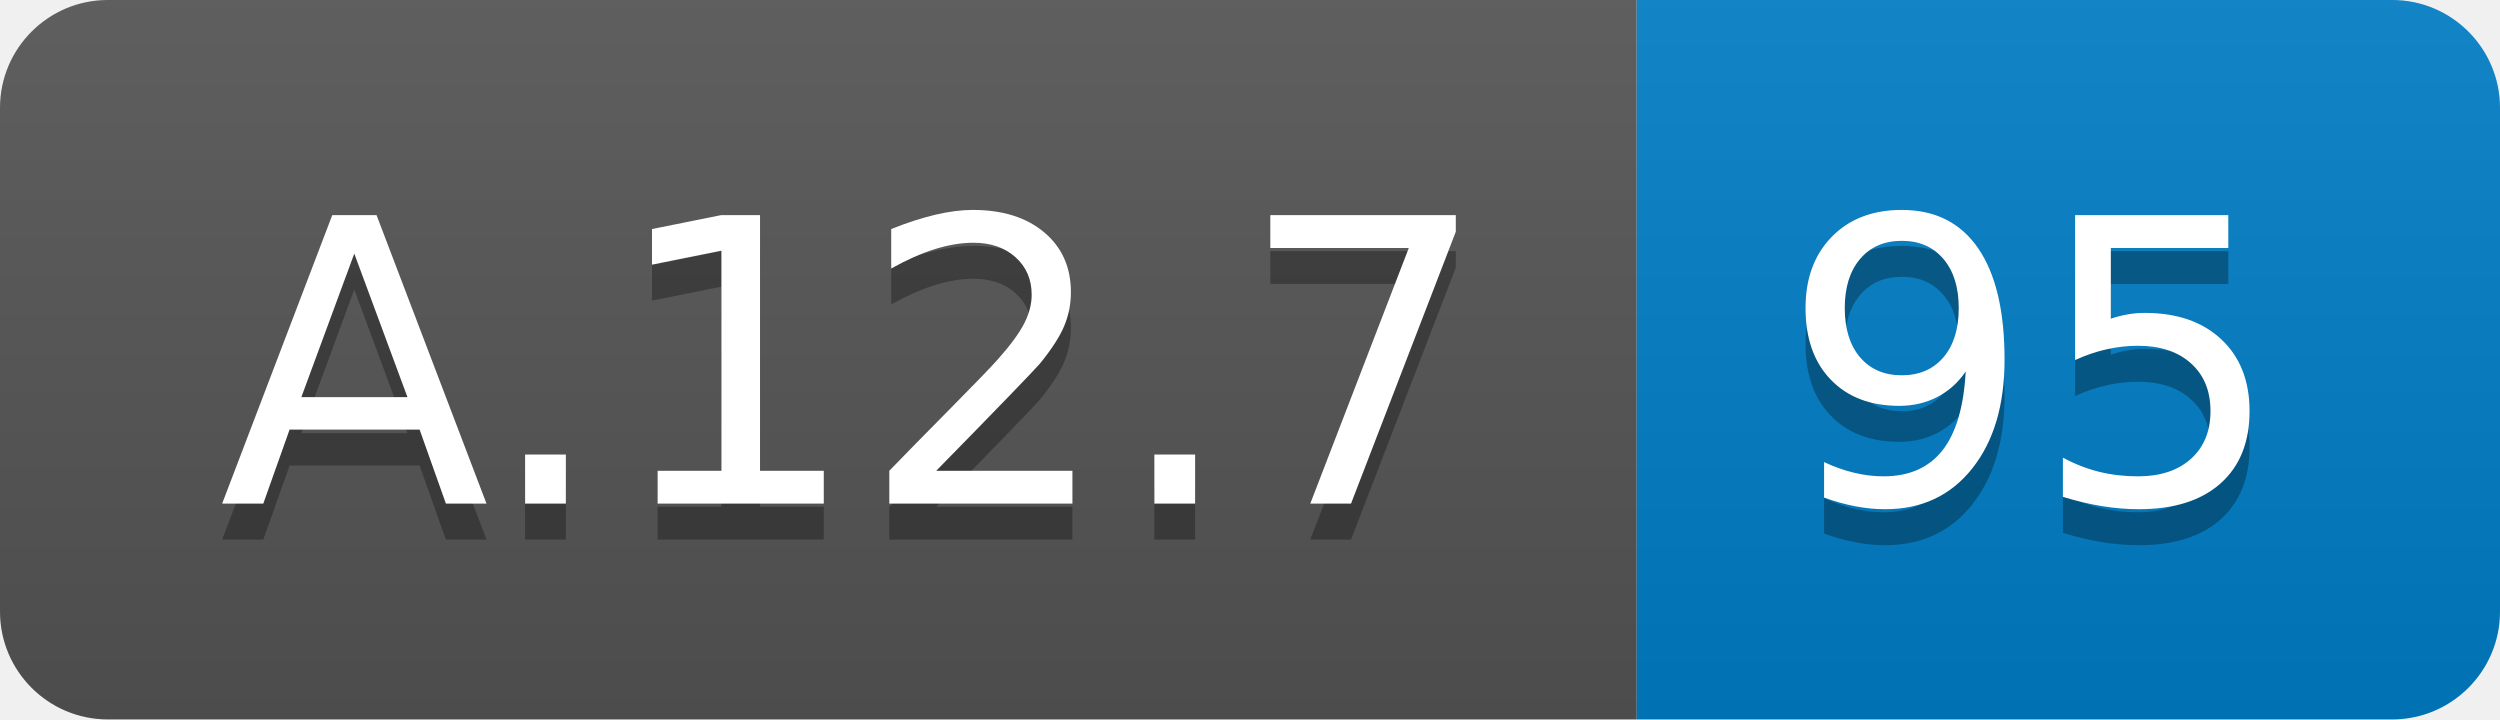
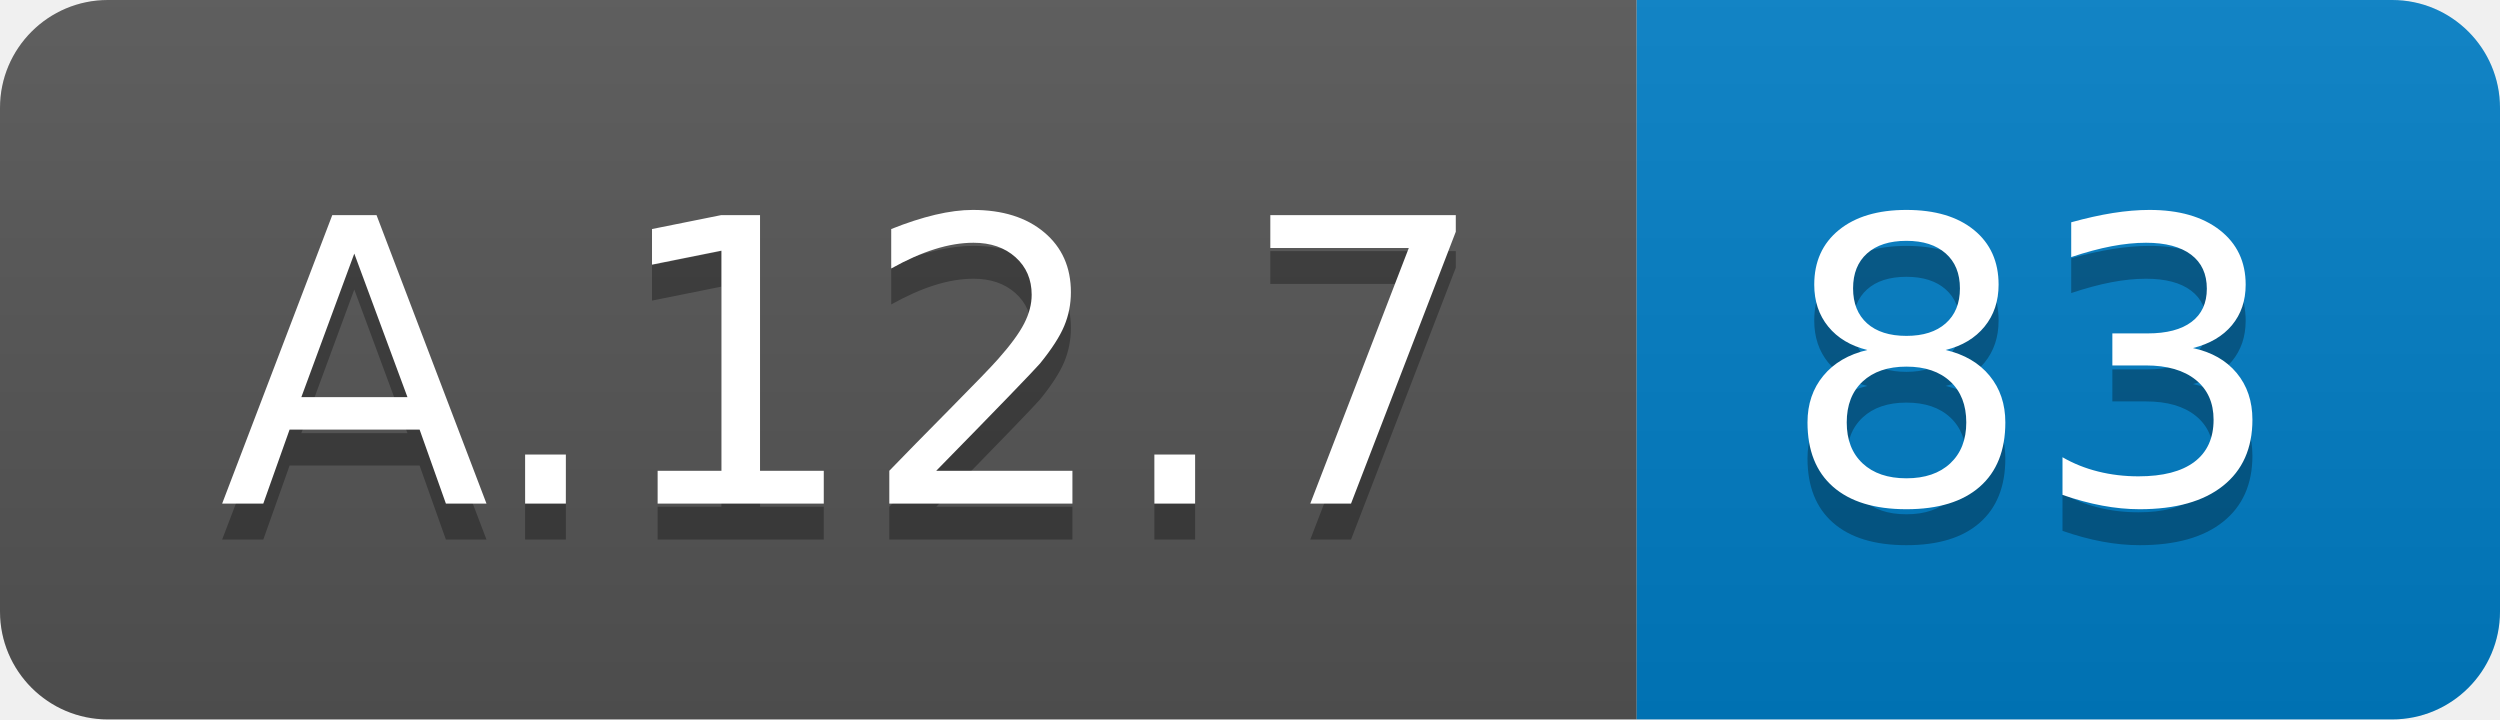
<svg xmlns="http://www.w3.org/2000/svg" width="69.5" height="20">
  <linearGradient id="smooth" x2="0" y2="100%">
    <stop offset="0" stop-color="#bbb" stop-opacity=".1" />
    <stop offset="1" stop-opacity=".1" />
  </linearGradient>
  <clipPath id="round">
    <rect width="69.5" height="20" rx="3" fill="#fff" />
  </clipPath>
  <g clip-path="url(#round)">
    <rect width="45.5" height="20" fill="#555" />
    <rect x="45.5" width="24.0" height="20" fill="#007ec6" />
    <rect width="69.5" height="20" fill="url(#smooth)" />
  </g>
  <g fill="#fff" text-anchor="middle" font-family="DejaVu Sans,Verdana,Geneva,sans-serif" font-size="110">
    <text x="237.5" y="150" fill="#010101" fill-opacity=".3" transform="scale(0.1)" textLength="355.0" lengthAdjust="spacing">A.12.7</text>
    <text x="237.5" y="140" transform="scale(0.1)" textLength="355.0" lengthAdjust="spacing">A.12.7</text>
-     <text x="565.0" y="150" fill="#010101" fill-opacity=".3" transform="scale(0.1)" textLength="140.0" lengthAdjust="spacing">95</text>
-     <text x="565.0" y="140" transform="scale(0.1)" textLength="140.0" lengthAdjust="spacing">95</text>
+     <text x="565.0" y="150" fill="#010101" fill-opacity=".3" transform="scale(0.1)" textLength="140.0" lengthAdjust="spacing">83</text>
+     <text x="565.0" y="140" transform="scale(0.1)" textLength="140.0" lengthAdjust="spacing">83</text>
  </g>
</svg>
